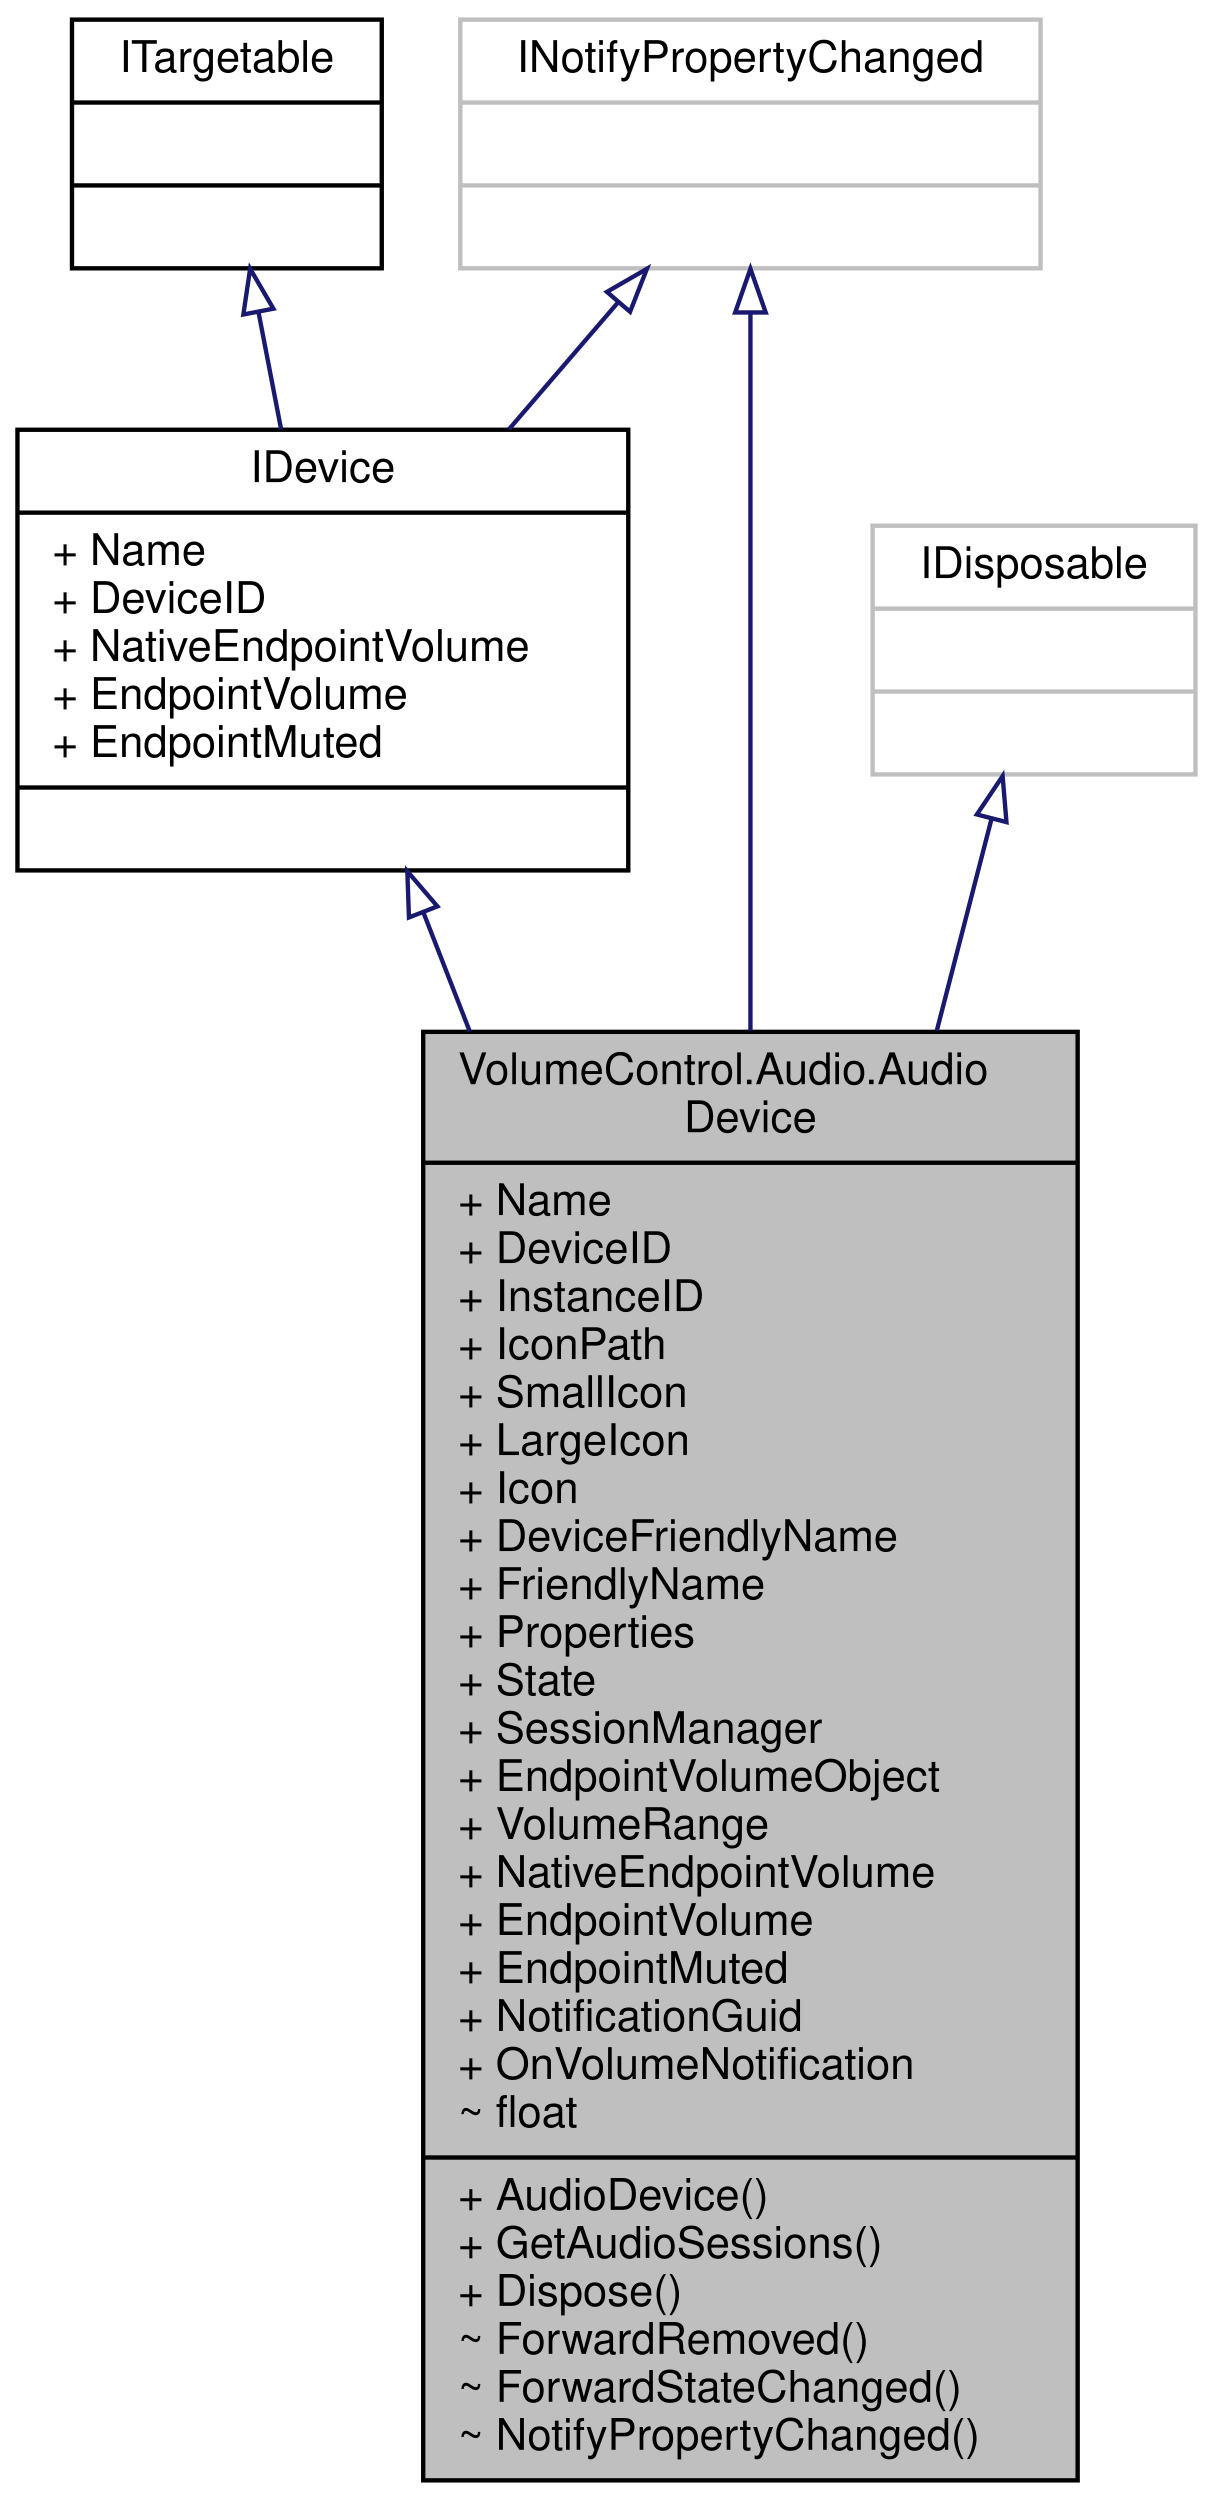
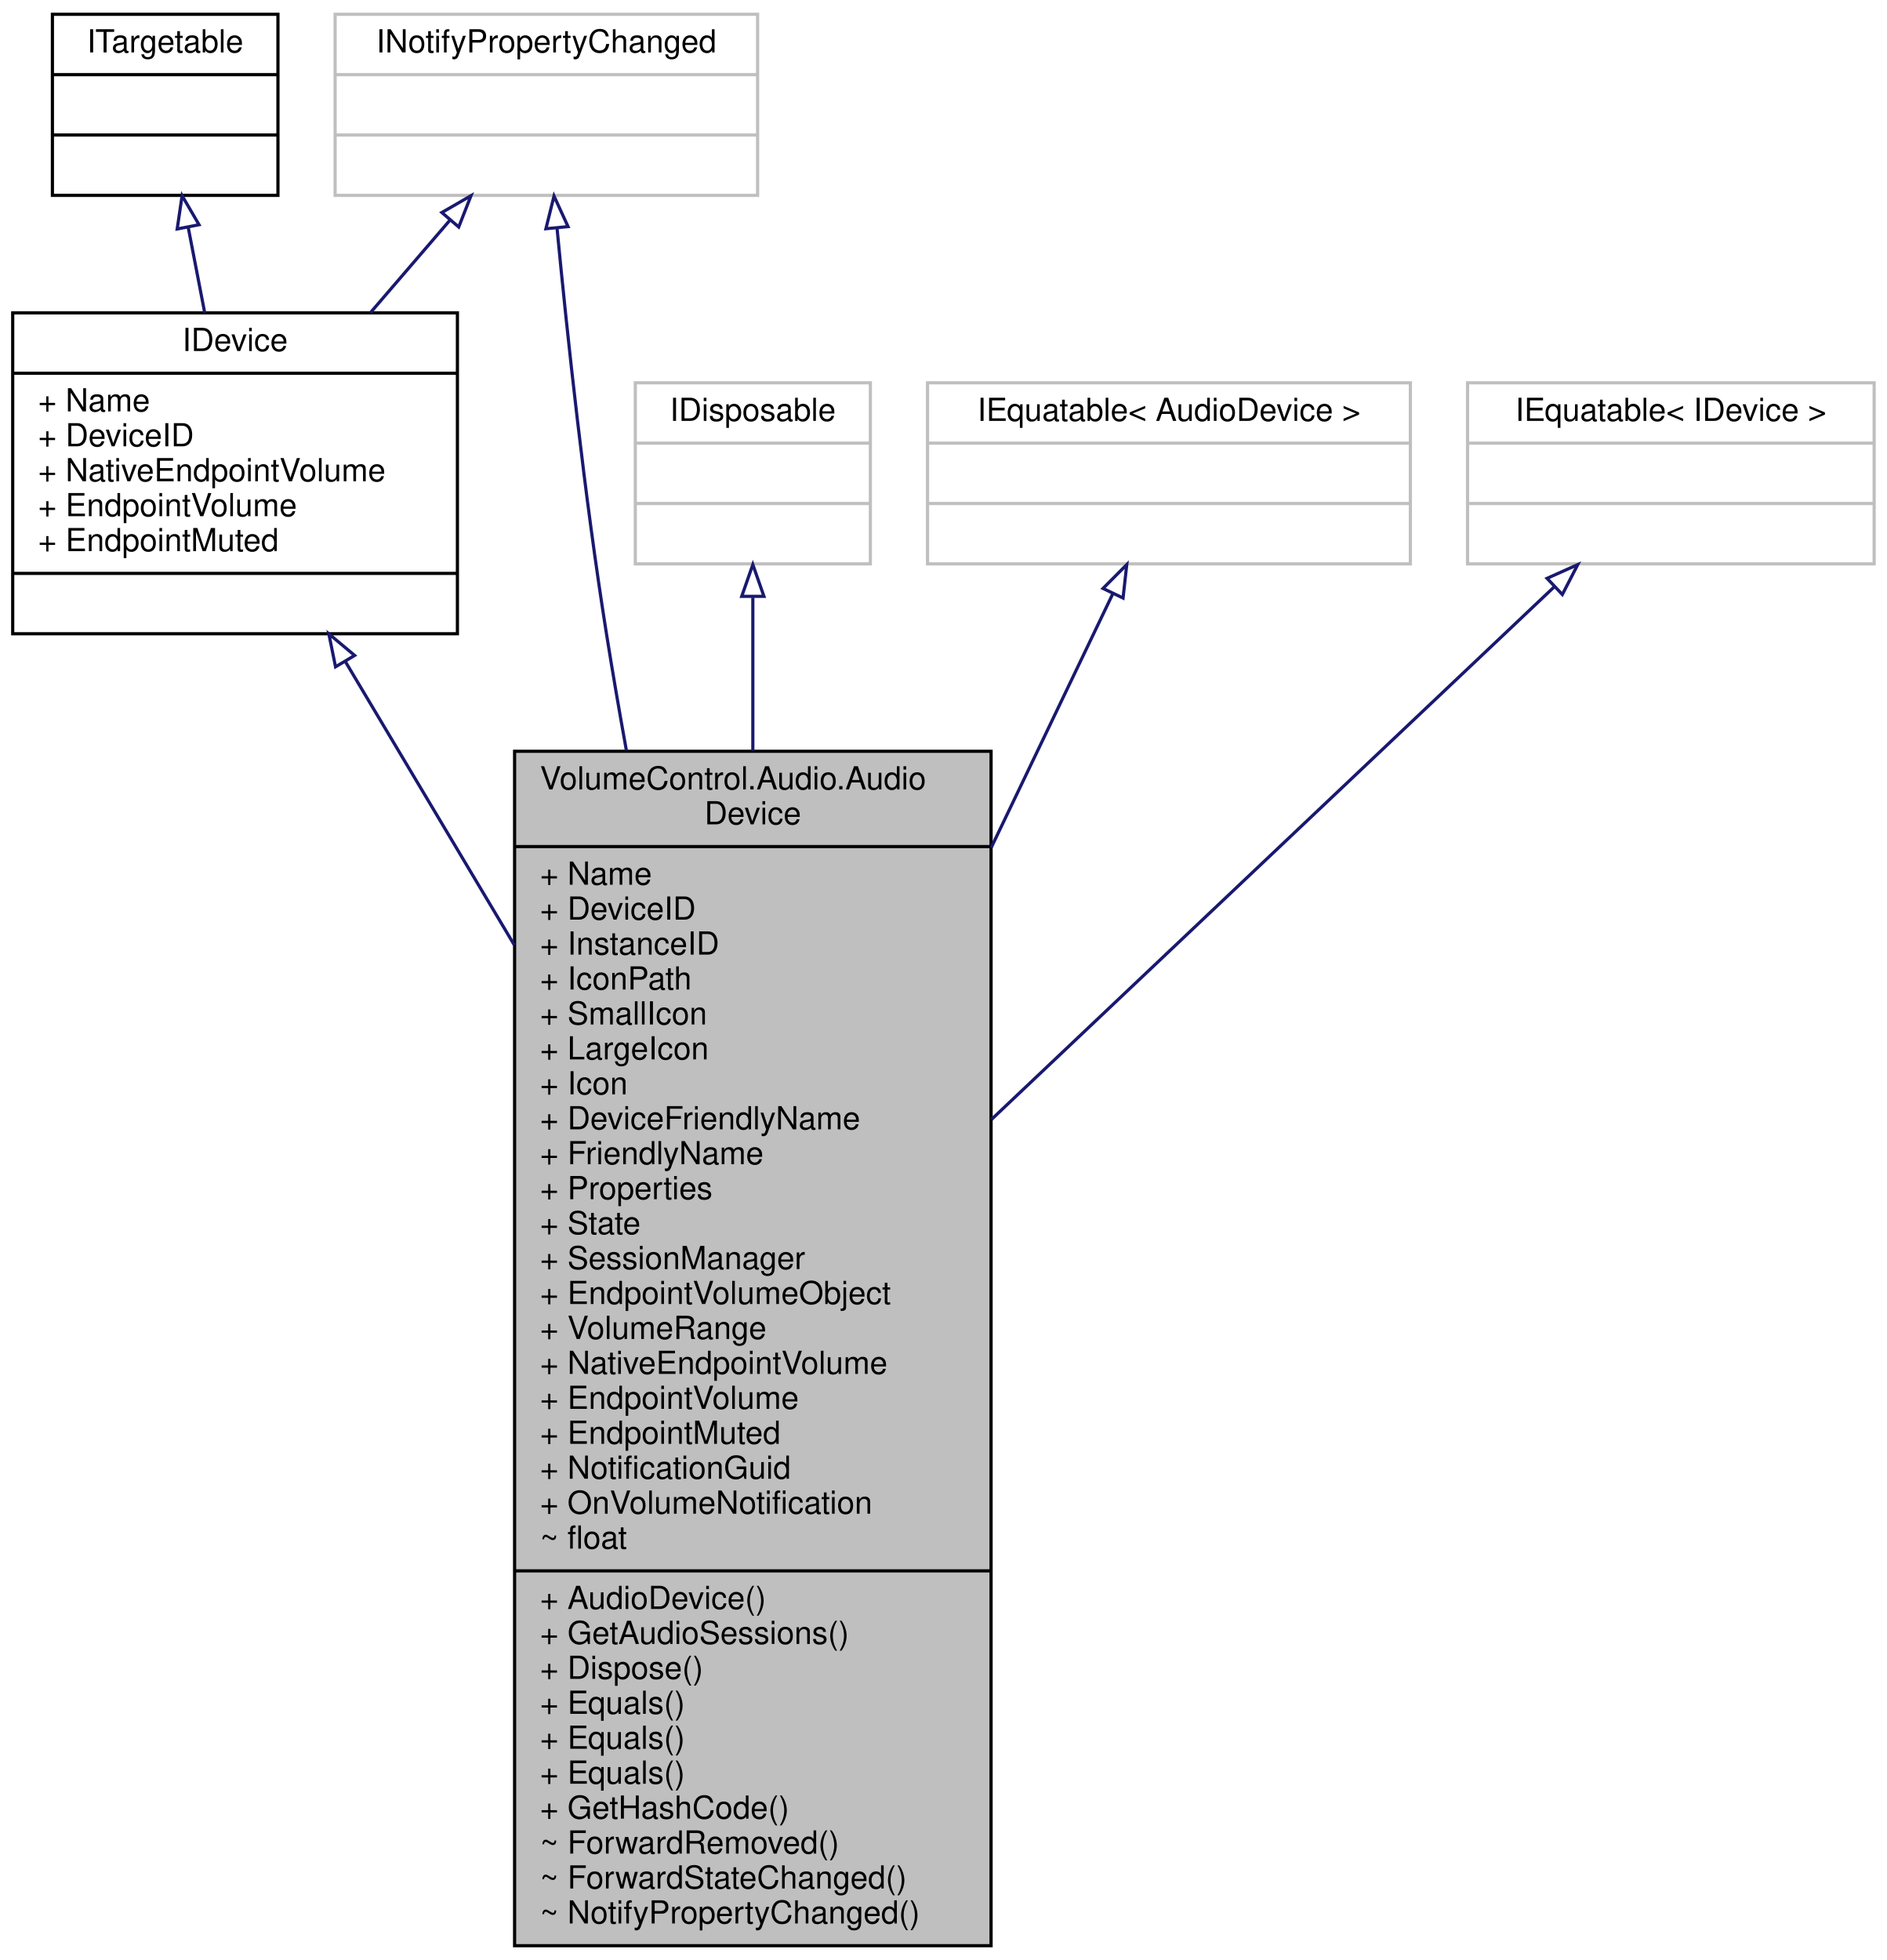
- <svg xmlns="http://www.w3.org/2000/svg" xmlns:xlink="http://www.w3.org/1999/xlink" width="278pt" height="573pt" viewBox="0.00 0.00 278.00 573.00">
-   <g id="graph0" class="graph" transform="scale(1 1) rotate(0) translate(4 569)">
+ <svg xmlns="http://www.w3.org/2000/svg" xmlns:xlink="http://www.w3.org/1999/xlink" width="594pt" height="617pt" viewBox="0.00 0.00 594.00 617.00">
+   <g id="graph0" class="graph" transform="scale(1 1) rotate(0) translate(4 613)">
    <g id="node1" class="node">
      <g id="a_node1">
        <a xlink:title="Represents an audio device endpoint.">
-           <polygon fill="#bfbfbf" stroke="black" points="93,-0.5 93,-332.5 243,-332.5 243,-0.5 93,-0.5" />
-           <text text-anchor="start" x="101" y="-320.5" font-family="Helvetica,sans-Serif" font-size="10.00">VolumeControl.Audio.Audio</text>
-           <text text-anchor="middle" x="168" y="-309.5" font-family="Helvetica,sans-Serif" font-size="10.00">Device</text>
-           <polyline fill="none" stroke="black" points="93,-302.5 243,-302.5 " />
-           <text text-anchor="start" x="101" y="-290.5" font-family="Helvetica,sans-Serif" font-size="10.00">+ Name</text>
-           <text text-anchor="start" x="101" y="-279.5" font-family="Helvetica,sans-Serif" font-size="10.00">+ DeviceID</text>
-           <text text-anchor="start" x="101" y="-268.5" font-family="Helvetica,sans-Serif" font-size="10.00">+ InstanceID</text>
-           <text text-anchor="start" x="101" y="-257.5" font-family="Helvetica,sans-Serif" font-size="10.00">+ IconPath</text>
-           <text text-anchor="start" x="101" y="-246.5" font-family="Helvetica,sans-Serif" font-size="10.00">+ SmallIcon</text>
-           <text text-anchor="start" x="101" y="-235.5" font-family="Helvetica,sans-Serif" font-size="10.00">+ LargeIcon</text>
-           <text text-anchor="start" x="101" y="-224.5" font-family="Helvetica,sans-Serif" font-size="10.00">+ Icon</text>
-           <text text-anchor="start" x="101" y="-213.5" font-family="Helvetica,sans-Serif" font-size="10.00">+ DeviceFriendlyName</text>
-           <text text-anchor="start" x="101" y="-202.5" font-family="Helvetica,sans-Serif" font-size="10.00">+ FriendlyName</text>
-           <text text-anchor="start" x="101" y="-191.5" font-family="Helvetica,sans-Serif" font-size="10.00">+ Properties</text>
-           <text text-anchor="start" x="101" y="-180.5" font-family="Helvetica,sans-Serif" font-size="10.00">+ State</text>
-           <text text-anchor="start" x="101" y="-169.5" font-family="Helvetica,sans-Serif" font-size="10.00">+ SessionManager</text>
-           <text text-anchor="start" x="101" y="-158.5" font-family="Helvetica,sans-Serif" font-size="10.00">+ EndpointVolumeObject</text>
-           <text text-anchor="start" x="101" y="-147.5" font-family="Helvetica,sans-Serif" font-size="10.00">+ VolumeRange</text>
-           <text text-anchor="start" x="101" y="-136.5" font-family="Helvetica,sans-Serif" font-size="10.00">+ NativeEndpointVolume</text>
-           <text text-anchor="start" x="101" y="-125.5" font-family="Helvetica,sans-Serif" font-size="10.00">+ EndpointVolume</text>
-           <text text-anchor="start" x="101" y="-114.5" font-family="Helvetica,sans-Serif" font-size="10.00">+ EndpointMuted</text>
-           <text text-anchor="start" x="101" y="-103.5" font-family="Helvetica,sans-Serif" font-size="10.00">+ NotificationGuid</text>
-           <text text-anchor="start" x="101" y="-92.5" font-family="Helvetica,sans-Serif" font-size="10.00">+ OnVolumeNotification</text>
-           <text text-anchor="start" x="101" y="-81.5" font-family="Helvetica,sans-Serif" font-size="10.00">~ float</text>
-           <polyline fill="none" stroke="black" points="93,-74.5 243,-74.5 " />
-           <text text-anchor="start" x="101" y="-62.5" font-family="Helvetica,sans-Serif" font-size="10.00">+ AudioDevice()</text>
-           <text text-anchor="start" x="101" y="-51.5" font-family="Helvetica,sans-Serif" font-size="10.00">+ GetAudioSessions()</text>
-           <text text-anchor="start" x="101" y="-40.5" font-family="Helvetica,sans-Serif" font-size="10.00">+ Dispose()</text>
-           <text text-anchor="start" x="101" y="-29.5" font-family="Helvetica,sans-Serif" font-size="10.00">~ ForwardRemoved()</text>
-           <text text-anchor="start" x="101" y="-18.5" font-family="Helvetica,sans-Serif" font-size="10.00">~ ForwardStateChanged()</text>
-           <text text-anchor="start" x="101" y="-7.5" font-family="Helvetica,sans-Serif" font-size="10.00">~ NotifyPropertyChanged()</text>
+           <polygon fill="#bfbfbf" stroke="black" points="158,-0.5 158,-376.5 308,-376.5 308,-0.5 158,-0.5" />
+           <text text-anchor="start" x="166" y="-364.5" font-family="Helvetica,sans-Serif" font-size="10.00">VolumeControl.Audio.Audio</text>
+           <text text-anchor="middle" x="233" y="-353.5" font-family="Helvetica,sans-Serif" font-size="10.00">Device</text>
+           <polyline fill="none" stroke="black" points="158,-346.5 308,-346.5 " />
+           <text text-anchor="start" x="166" y="-334.5" font-family="Helvetica,sans-Serif" font-size="10.00">+ Name</text>
+           <text text-anchor="start" x="166" y="-323.5" font-family="Helvetica,sans-Serif" font-size="10.00">+ DeviceID</text>
+           <text text-anchor="start" x="166" y="-312.5" font-family="Helvetica,sans-Serif" font-size="10.00">+ InstanceID</text>
+           <text text-anchor="start" x="166" y="-301.5" font-family="Helvetica,sans-Serif" font-size="10.00">+ IconPath</text>
+           <text text-anchor="start" x="166" y="-290.5" font-family="Helvetica,sans-Serif" font-size="10.00">+ SmallIcon</text>
+           <text text-anchor="start" x="166" y="-279.5" font-family="Helvetica,sans-Serif" font-size="10.00">+ LargeIcon</text>
+           <text text-anchor="start" x="166" y="-268.5" font-family="Helvetica,sans-Serif" font-size="10.00">+ Icon</text>
+           <text text-anchor="start" x="166" y="-257.5" font-family="Helvetica,sans-Serif" font-size="10.00">+ DeviceFriendlyName</text>
+           <text text-anchor="start" x="166" y="-246.5" font-family="Helvetica,sans-Serif" font-size="10.00">+ FriendlyName</text>
+           <text text-anchor="start" x="166" y="-235.5" font-family="Helvetica,sans-Serif" font-size="10.00">+ Properties</text>
+           <text text-anchor="start" x="166" y="-224.5" font-family="Helvetica,sans-Serif" font-size="10.00">+ State</text>
+           <text text-anchor="start" x="166" y="-213.5" font-family="Helvetica,sans-Serif" font-size="10.00">+ SessionManager</text>
+           <text text-anchor="start" x="166" y="-202.5" font-family="Helvetica,sans-Serif" font-size="10.00">+ EndpointVolumeObject</text>
+           <text text-anchor="start" x="166" y="-191.5" font-family="Helvetica,sans-Serif" font-size="10.00">+ VolumeRange</text>
+           <text text-anchor="start" x="166" y="-180.5" font-family="Helvetica,sans-Serif" font-size="10.00">+ NativeEndpointVolume</text>
+           <text text-anchor="start" x="166" y="-169.5" font-family="Helvetica,sans-Serif" font-size="10.00">+ EndpointVolume</text>
+           <text text-anchor="start" x="166" y="-158.5" font-family="Helvetica,sans-Serif" font-size="10.00">+ EndpointMuted</text>
+           <text text-anchor="start" x="166" y="-147.5" font-family="Helvetica,sans-Serif" font-size="10.00">+ NotificationGuid</text>
+           <text text-anchor="start" x="166" y="-136.5" font-family="Helvetica,sans-Serif" font-size="10.00">+ OnVolumeNotification</text>
+           <text text-anchor="start" x="166" y="-125.5" font-family="Helvetica,sans-Serif" font-size="10.00">~ float</text>
+           <polyline fill="none" stroke="black" points="158,-118.5 308,-118.5 " />
+           <text text-anchor="start" x="166" y="-106.5" font-family="Helvetica,sans-Serif" font-size="10.00">+ AudioDevice()</text>
+           <text text-anchor="start" x="166" y="-95.5" font-family="Helvetica,sans-Serif" font-size="10.00">+ GetAudioSessions()</text>
+           <text text-anchor="start" x="166" y="-84.5" font-family="Helvetica,sans-Serif" font-size="10.00">+ Dispose()</text>
+           <text text-anchor="start" x="166" y="-73.5" font-family="Helvetica,sans-Serif" font-size="10.00">+ Equals()</text>
+           <text text-anchor="start" x="166" y="-62.5" font-family="Helvetica,sans-Serif" font-size="10.00">+ Equals()</text>
+           <text text-anchor="start" x="166" y="-51.5" font-family="Helvetica,sans-Serif" font-size="10.00">+ Equals()</text>
+           <text text-anchor="start" x="166" y="-40.5" font-family="Helvetica,sans-Serif" font-size="10.00">+ GetHashCode()</text>
+           <text text-anchor="start" x="166" y="-29.5" font-family="Helvetica,sans-Serif" font-size="10.00">~ ForwardRemoved()</text>
+           <text text-anchor="start" x="166" y="-18.5" font-family="Helvetica,sans-Serif" font-size="10.00">~ ForwardStateChanged()</text>
+           <text text-anchor="start" x="166" y="-7.5" font-family="Helvetica,sans-Serif" font-size="10.00">~ NotifyPropertyChanged()</text>
        </a>
      </g>
    </g>
    <g id="node2" class="node">
      <g id="a_node2">
        <a xlink:href="interface_volume_control_1_1_audio_1_1_interfaces_1_1_i_device.html" target="_top" xlink:title="Represents an audio device.">
-           <polygon fill="none" stroke="black" points="0,-369.5 0,-470.5 140,-470.5 140,-369.5 0,-369.5" />
-           <text text-anchor="middle" x="70" y="-458.5" font-family="Helvetica,sans-Serif" font-size="10.00">IDevice</text>
-           <polyline fill="none" stroke="black" points="0,-451.5 140,-451.5 " />
-           <text text-anchor="start" x="8" y="-439.5" font-family="Helvetica,sans-Serif" font-size="10.00">+ Name</text>
-           <text text-anchor="start" x="8" y="-428.5" font-family="Helvetica,sans-Serif" font-size="10.00">+ DeviceID</text>
-           <text text-anchor="start" x="8" y="-417.5" font-family="Helvetica,sans-Serif" font-size="10.00">+ NativeEndpointVolume</text>
-           <text text-anchor="start" x="8" y="-406.5" font-family="Helvetica,sans-Serif" font-size="10.00">+ EndpointVolume</text>
-           <text text-anchor="start" x="8" y="-395.5" font-family="Helvetica,sans-Serif" font-size="10.00">+ EndpointMuted</text>
-           <polyline fill="none" stroke="black" points="0,-388.5 140,-388.5 " />
-           <text text-anchor="middle" x="70" y="-376.5" font-family="Helvetica,sans-Serif" font-size="10.00"> </text>
+           <polygon fill="none" stroke="black" points="0,-413.5 0,-514.5 140,-514.5 140,-413.5 0,-413.5" />
+           <text text-anchor="middle" x="70" y="-502.5" font-family="Helvetica,sans-Serif" font-size="10.00">IDevice</text>
+           <polyline fill="none" stroke="black" points="0,-495.5 140,-495.5 " />
+           <text text-anchor="start" x="8" y="-483.5" font-family="Helvetica,sans-Serif" font-size="10.00">+ Name</text>
+           <text text-anchor="start" x="8" y="-472.5" font-family="Helvetica,sans-Serif" font-size="10.00">+ DeviceID</text>
+           <text text-anchor="start" x="8" y="-461.5" font-family="Helvetica,sans-Serif" font-size="10.00">+ NativeEndpointVolume</text>
+           <text text-anchor="start" x="8" y="-450.5" font-family="Helvetica,sans-Serif" font-size="10.00">+ EndpointVolume</text>
+           <text text-anchor="start" x="8" y="-439.5" font-family="Helvetica,sans-Serif" font-size="10.00">+ EndpointMuted</text>
+           <polyline fill="none" stroke="black" points="0,-432.5 140,-432.5 " />
+           <text text-anchor="middle" x="70" y="-420.5" font-family="Helvetica,sans-Serif" font-size="10.00"> </text>
        </a>
      </g>
    </g>
    <g id="edge1" class="edge">
-       <path fill="none" stroke="midnightblue" d="M93.04,-359.88C96.38,-351.29 99.96,-342.12 103.66,-332.62" />
-       <polygon fill="none" stroke="midnightblue" points="89.73,-358.72 89.36,-369.31 96.25,-361.26 89.73,-358.72" />
+       <path fill="none" stroke="midnightblue" d="M104.67,-404.83C120.25,-378.68 139.3,-346.73 157.9,-315.52" />
+       <polygon fill="none" stroke="midnightblue" points="101.63,-403.09 99.52,-413.47 107.64,-406.67 101.63,-403.09" />
    </g>
    <g id="node3" class="node">
      <g id="a_node3">
        <a xlink:href="interface_volume_control_1_1_audio_1_1_interfaces_1_1_i_targetable.html" target="_top" xlink:title="Base interface type for IDevice and IProcess/ISession.">
-           <polygon fill="none" stroke="black" points="12.5,-507.5 12.5,-564.5 83.5,-564.5 83.5,-507.5 12.5,-507.5" />
-           <text text-anchor="middle" x="48" y="-552.5" font-family="Helvetica,sans-Serif" font-size="10.00">ITargetable</text>
-           <polyline fill="none" stroke="black" points="12.5,-545.5 83.5,-545.5 " />
-           <text text-anchor="middle" x="48" y="-533.5" font-family="Helvetica,sans-Serif" font-size="10.00"> </text>
-           <polyline fill="none" stroke="black" points="12.5,-526.5 83.5,-526.5 " />
-           <text text-anchor="middle" x="48" y="-514.5" font-family="Helvetica,sans-Serif" font-size="10.00"> </text>
+           <polygon fill="none" stroke="black" points="12.5,-551.5 12.5,-608.5 83.5,-608.5 83.5,-551.5 12.5,-551.5" />
+           <text text-anchor="middle" x="48" y="-596.5" font-family="Helvetica,sans-Serif" font-size="10.00">ITargetable</text>
+           <polyline fill="none" stroke="black" points="12.5,-589.5 83.5,-589.5 " />
+           <text text-anchor="middle" x="48" y="-577.5" font-family="Helvetica,sans-Serif" font-size="10.00"> </text>
+           <polyline fill="none" stroke="black" points="12.5,-570.5 83.5,-570.5 " />
+           <text text-anchor="middle" x="48" y="-558.5" font-family="Helvetica,sans-Serif" font-size="10.00"> </text>
        </a>
      </g>
    </g>
    <g id="edge2" class="edge">
-       <path fill="none" stroke="midnightblue" d="M55.27,-497.35C56.92,-488.8 58.7,-479.58 60.43,-470.61" />
-       <polygon fill="none" stroke="midnightblue" points="51.78,-496.92 53.33,-507.4 58.66,-498.25 51.78,-496.92" />
+       <path fill="none" stroke="midnightblue" d="M55.27,-541.35C56.92,-532.8 58.7,-523.58 60.43,-514.61" />
+       <polygon fill="none" stroke="midnightblue" points="51.78,-540.92 53.33,-551.4 58.66,-542.25 51.78,-540.92" />
    </g>
    <g id="node4" class="node">
      <g id="a_node4">
        <a xlink:title=" ">
-           <polygon fill="none" stroke="#bfbfbf" points="101.5,-507.5 101.5,-564.5 234.5,-564.5 234.5,-507.5 101.5,-507.5" />
-           <text text-anchor="middle" x="168" y="-552.5" font-family="Helvetica,sans-Serif" font-size="10.00">INotifyPropertyChanged</text>
-           <polyline fill="none" stroke="#bfbfbf" points="101.5,-545.5 234.5,-545.5 " />
-           <text text-anchor="middle" x="168" y="-533.5" font-family="Helvetica,sans-Serif" font-size="10.00"> </text>
-           <polyline fill="none" stroke="#bfbfbf" points="101.5,-526.5 234.5,-526.5 " />
-           <text text-anchor="middle" x="168" y="-514.5" font-family="Helvetica,sans-Serif" font-size="10.00"> </text>
+           <polygon fill="none" stroke="#bfbfbf" points="101.5,-551.5 101.5,-608.5 234.5,-608.5 234.5,-551.5 101.5,-551.5" />
+           <text text-anchor="middle" x="168" y="-596.5" font-family="Helvetica,sans-Serif" font-size="10.00">INotifyPropertyChanged</text>
+           <polyline fill="none" stroke="#bfbfbf" points="101.5,-589.5 234.5,-589.5 " />
+           <text text-anchor="middle" x="168" y="-577.5" font-family="Helvetica,sans-Serif" font-size="10.00"> </text>
+           <polyline fill="none" stroke="#bfbfbf" points="101.5,-570.5 234.5,-570.5 " />
+           <text text-anchor="middle" x="168" y="-558.5" font-family="Helvetica,sans-Serif" font-size="10.00"> </text>
        </a>
      </g>
    </g>
    <g id="edge4" class="edge">
-       <path fill="none" stroke="midnightblue" d="M168,-497.25C168,-458.05 168,-394.02 168,-332.75" />
-       <polygon fill="none" stroke="midnightblue" points="164.5,-497.38 168,-507.38 171.5,-497.38 164.5,-497.38" />
+       <path fill="none" stroke="midnightblue" d="M171.38,-540.96C174.61,-507.23 180.02,-456.68 187,-413 188.89,-401.17 190.98,-389.01 193.19,-376.77" />
+       <polygon fill="none" stroke="midnightblue" points="167.86,-541 170.41,-551.29 174.83,-541.66 167.86,-541" />
    </g>
    <g id="edge3" class="edge">
-       <path fill="none" stroke="midnightblue" d="M137.56,-499.59C129.68,-490.42 121.03,-480.37 112.65,-470.61" />
-       <polygon fill="none" stroke="midnightblue" points="135.1,-502.1 144.28,-507.4 140.41,-497.54 135.1,-502.1" />
+       <path fill="none" stroke="midnightblue" d="M137.56,-543.59C129.68,-534.42 121.03,-524.37 112.65,-514.61" />
+       <polygon fill="none" stroke="midnightblue" points="135.1,-546.1 144.28,-551.4 140.41,-541.54 135.1,-546.1" />
    </g>
    <g id="node5" class="node">
      <g id="a_node5">
        <a xlink:title=" ">
-           <polygon fill="none" stroke="#bfbfbf" points="196,-391.5 196,-448.5 270,-448.5 270,-391.5 196,-391.5" />
-           <text text-anchor="middle" x="233" y="-436.5" font-family="Helvetica,sans-Serif" font-size="10.00">IDisposable</text>
-           <polyline fill="none" stroke="#bfbfbf" points="196,-429.5 270,-429.5 " />
-           <text text-anchor="middle" x="233" y="-417.5" font-family="Helvetica,sans-Serif" font-size="10.00"> </text>
-           <polyline fill="none" stroke="#bfbfbf" points="196,-410.5 270,-410.5 " />
-           <text text-anchor="middle" x="233" y="-398.5" font-family="Helvetica,sans-Serif" font-size="10.00"> </text>
+           <polygon fill="none" stroke="#bfbfbf" points="196,-435.5 196,-492.5 270,-492.5 270,-435.5 196,-435.5" />
+           <text text-anchor="middle" x="233" y="-480.5" font-family="Helvetica,sans-Serif" font-size="10.00">IDisposable</text>
+           <polyline fill="none" stroke="#bfbfbf" points="196,-473.5 270,-473.5 " />
+           <text text-anchor="middle" x="233" y="-461.5" font-family="Helvetica,sans-Serif" font-size="10.00"> </text>
+           <polyline fill="none" stroke="#bfbfbf" points="196,-454.5 270,-454.5 " />
+           <text text-anchor="middle" x="233" y="-442.5" font-family="Helvetica,sans-Serif" font-size="10.00"> </text>
        </a>
      </g>
    </g>
    <g id="edge5" class="edge">
-       <path fill="none" stroke="midnightblue" d="M223.21,-381.13C219.64,-367.29 215.33,-350.62 210.71,-332.76" />
-       <polygon fill="none" stroke="midnightblue" points="219.9,-382.32 225.8,-391.12 226.68,-380.57 219.9,-382.32" />
+       <path fill="none" stroke="midnightblue" d="M233,-424.89C233,-411.16 233,-394.59 233,-376.68" />
+       <polygon fill="none" stroke="midnightblue" points="229.5,-425.27 233,-435.27 236.5,-425.27 229.5,-425.27" />
+     </g>
+     <g id="node6" class="node">
+       <g id="a_node6">
+         <a xlink:title=" ">
+           <polygon fill="none" stroke="#bfbfbf" points="288,-435.5 288,-492.5 440,-492.5 440,-435.5 288,-435.5" />
+           <text text-anchor="middle" x="364" y="-480.5" font-family="Helvetica,sans-Serif" font-size="10.00">IEquatable&lt; AudioDevice &gt;</text>
+           <polyline fill="none" stroke="#bfbfbf" points="288,-473.5 440,-473.5 " />
+           <text text-anchor="middle" x="364" y="-461.5" font-family="Helvetica,sans-Serif" font-size="10.00"> </text>
+           <polyline fill="none" stroke="#bfbfbf" points="288,-454.5 440,-454.5 " />
+           <text text-anchor="middle" x="364" y="-442.5" font-family="Helvetica,sans-Serif" font-size="10.00"> </text>
+         </a>
+       </g>
+     </g>
+     <g id="edge6" class="edge">
+       <path fill="none" stroke="midnightblue" d="M346.4,-426.25C336.13,-404.82 322.4,-376.15 308.05,-346.18" />
+       <polygon fill="none" stroke="midnightblue" points="343.24,-427.76 350.72,-435.27 349.55,-424.74 343.24,-427.76" />
+     </g>
+     <g id="node7" class="node">
+       <g id="a_node7">
+         <a xlink:title=" ">
+           <polygon fill="none" stroke="#bfbfbf" points="458,-435.5 458,-492.5 586,-492.5 586,-435.5 458,-435.5" />
+           <text text-anchor="middle" x="522" y="-480.5" font-family="Helvetica,sans-Serif" font-size="10.00">IEquatable&lt; IDevice &gt;</text>
+           <polyline fill="none" stroke="#bfbfbf" points="458,-473.5 586,-473.5 " />
+           <text text-anchor="middle" x="522" y="-461.5" font-family="Helvetica,sans-Serif" font-size="10.00"> </text>
+           <polyline fill="none" stroke="#bfbfbf" points="458,-454.5 586,-454.5 " />
+           <text text-anchor="middle" x="522" y="-442.5" font-family="Helvetica,sans-Serif" font-size="10.00"> </text>
+         </a>
+       </g>
+     </g>
+     <g id="edge7" class="edge">
+       <path fill="none" stroke="midnightblue" d="M485.32,-428.29C440.96,-386.3 365.14,-314.55 308.16,-260.63" />
+       <polygon fill="none" stroke="midnightblue" points="483.03,-430.94 492.7,-435.27 487.84,-425.85 483.03,-430.94" />
    </g>
  </g>
</svg>
